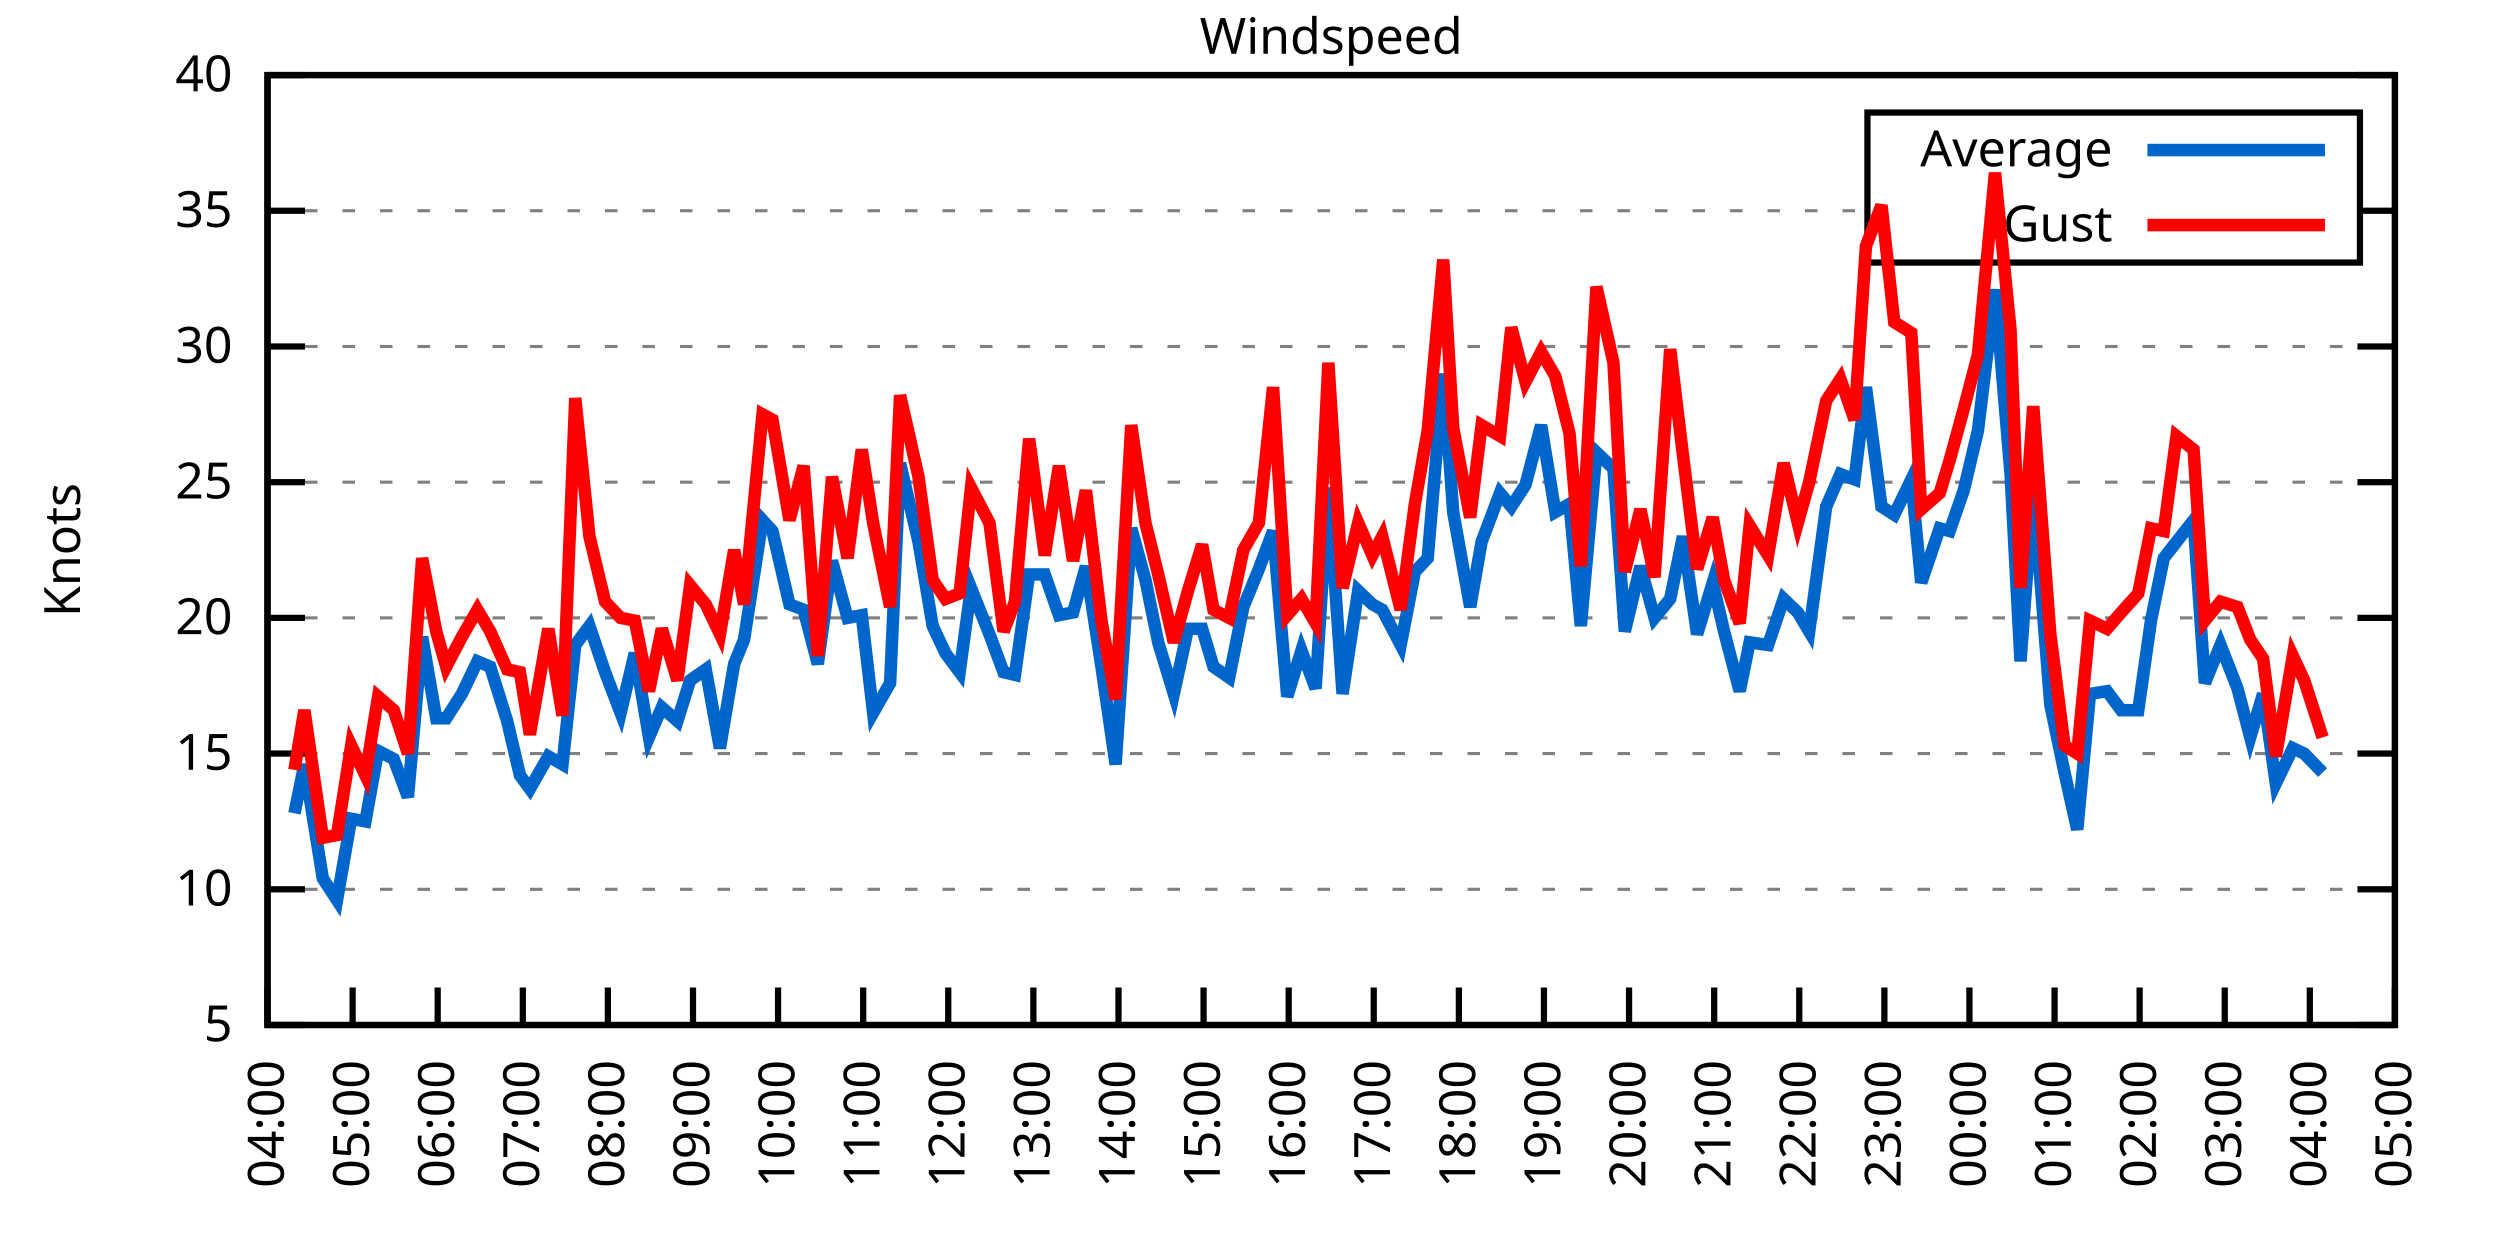
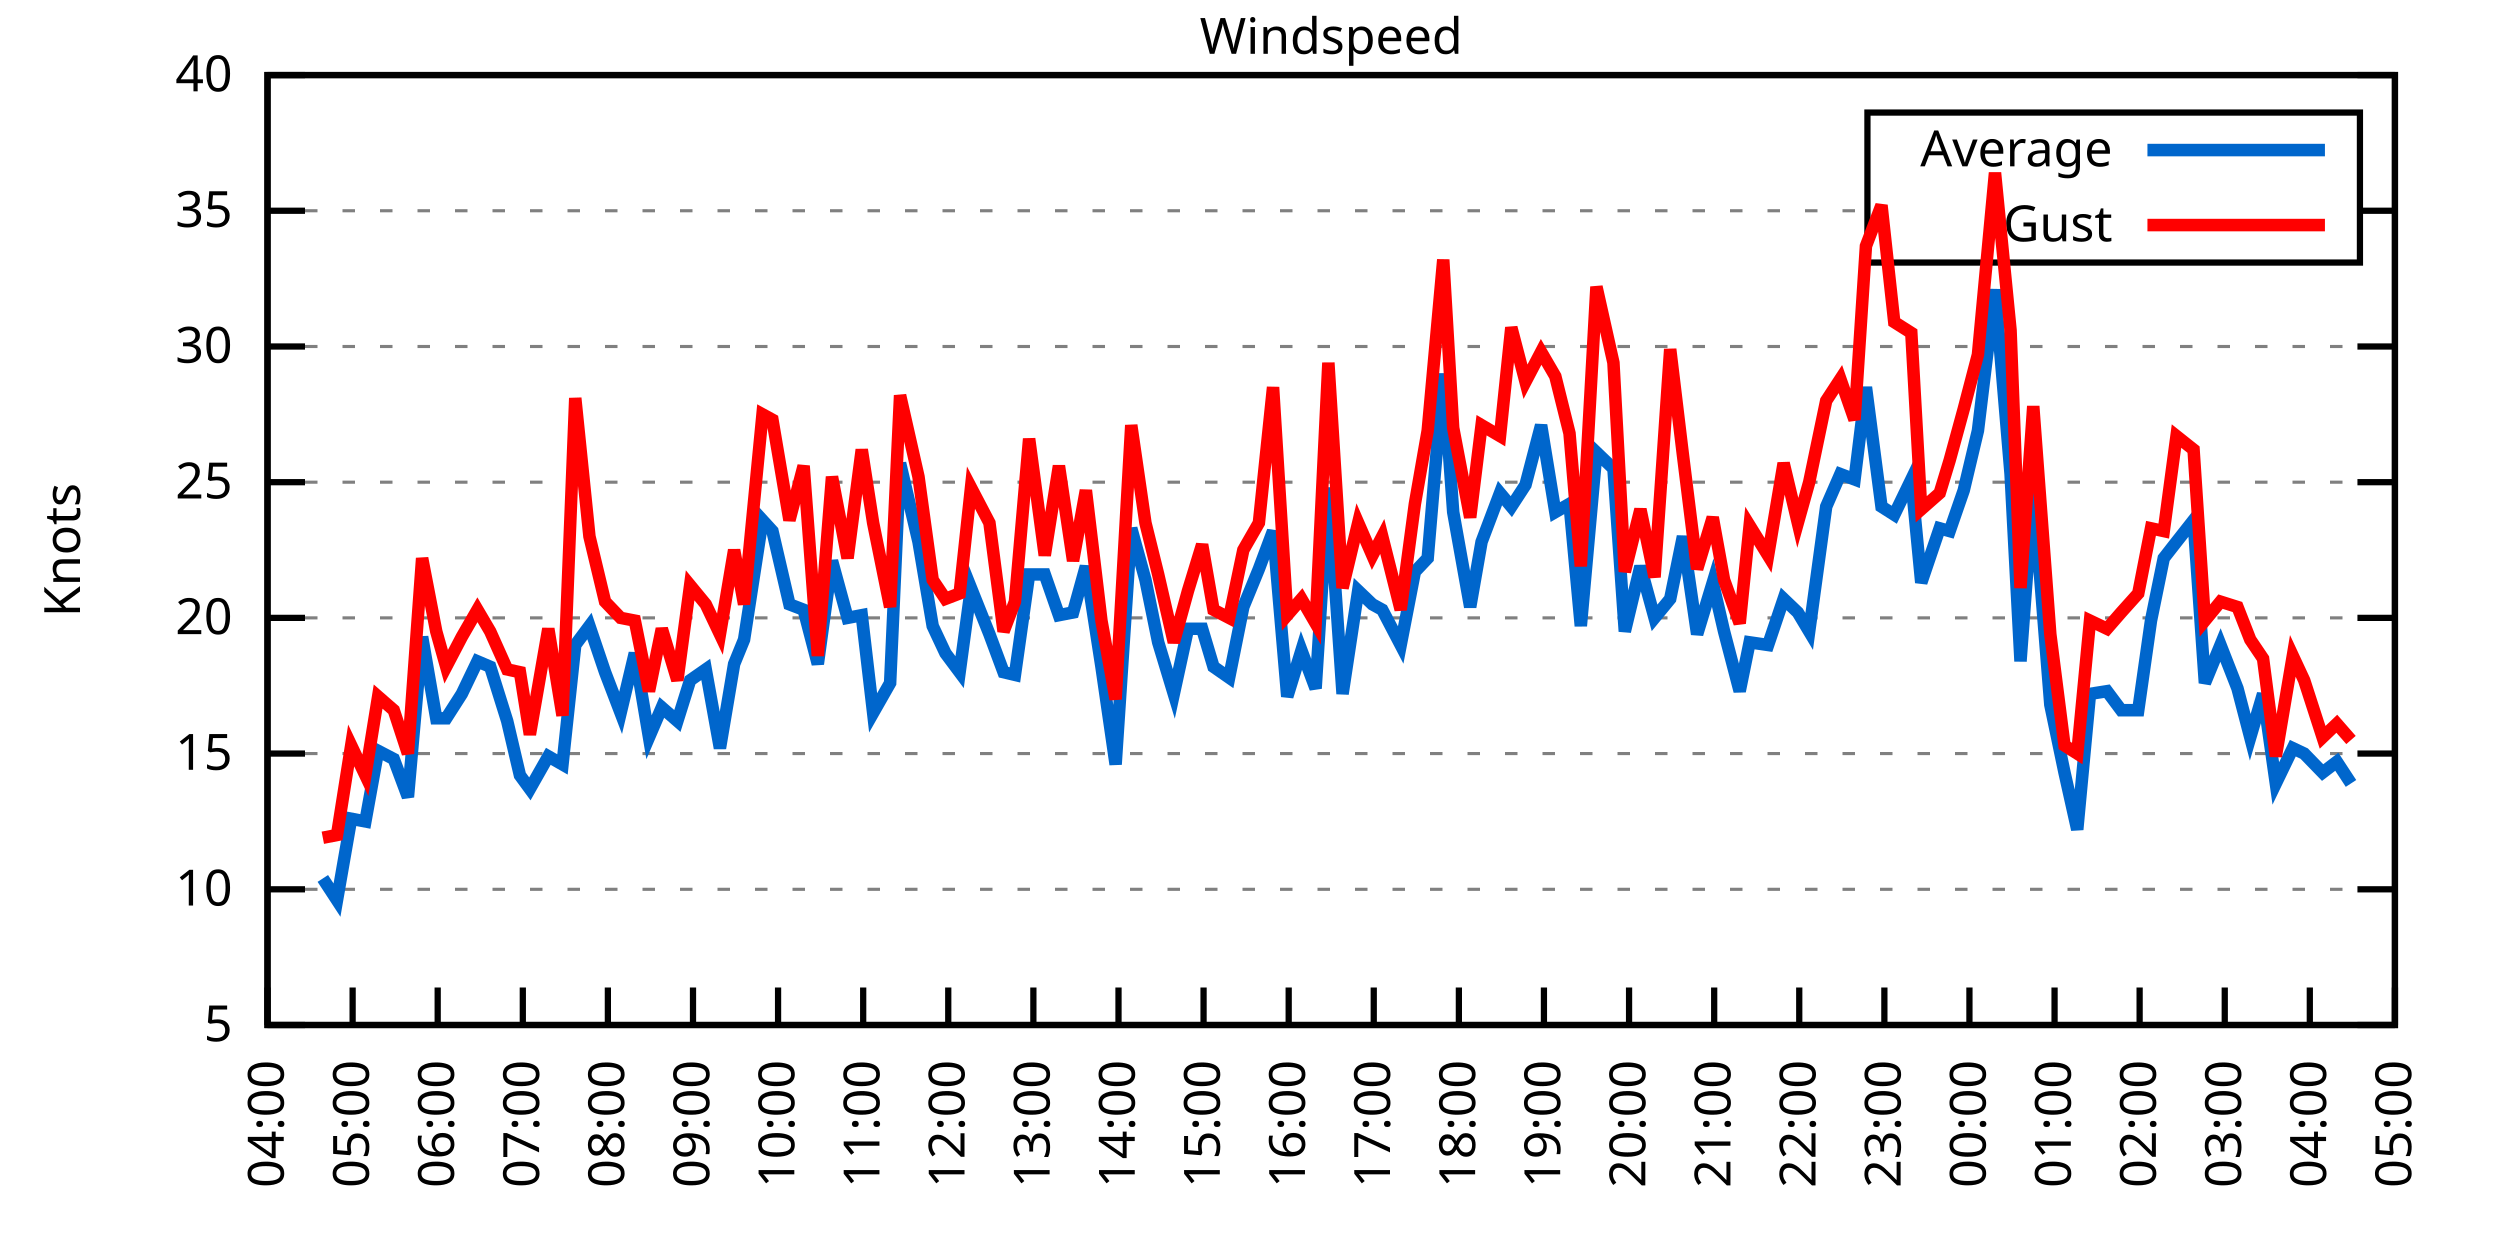
<svg xmlns="http://www.w3.org/2000/svg" xmlns:xlink="http://www.w3.org/1999/xlink" width="400" height="200" viewBox="0 0 400 200">
  <g id="gnuplot_canvas">
    <rect x="0" y="0" width="400" height="200" fill="none" />
    <defs>
      <circle id="gpDot" r="0.5" stroke-width="0.5" stroke="currentColor" />
      <path id="gpPt0" stroke-width="0.333" stroke="currentColor" d="M-1,0 h2 M0,-1 v2" />
      <path id="gpPt1" stroke-width="0.333" stroke="currentColor" d="M-1,-1 L1,1 M1,-1 L-1,1" />
      <path id="gpPt2" stroke-width="0.333" stroke="currentColor" d="M-1,0 L1,0 M0,-1 L0,1 M-1,-1 L1,1 M-1,1 L1,-1" />
      <rect id="gpPt3" stroke-width="0.333" stroke="currentColor" x="-1" y="-1" width="2" height="2" />
      <rect id="gpPt4" stroke-width="0.333" stroke="currentColor" fill="currentColor" x="-1" y="-1" width="2" height="2" />
      <circle id="gpPt5" stroke-width="0.333" stroke="currentColor" cx="0" cy="0" r="1" />
      <use xlink:href="#gpPt5" id="gpPt6" fill="currentColor" stroke="none" />
      <path id="gpPt7" stroke-width="0.333" stroke="currentColor" d="M0,-1.33 L-1.33,0.67 L1.33,0.67 z" />
      <use xlink:href="#gpPt7" id="gpPt8" fill="currentColor" stroke="none" />
      <use xlink:href="#gpPt7" id="gpPt9" stroke="currentColor" transform="rotate(180)" />
      <use xlink:href="#gpPt9" id="gpPt10" fill="currentColor" stroke="none" />
      <use xlink:href="#gpPt3" id="gpPt11" stroke="currentColor" transform="rotate(45)" />
      <use xlink:href="#gpPt11" id="gpPt12" fill="currentColor" stroke="none" />
      <path id="gpPt13" stroke-width="0.333" stroke="currentColor" d="M0,1.330 L1.265,0.411 L0.782,-1.067 L-0.782,-1.076 L-1.265,0.411 z" />
      <use xlink:href="#gpPt13" id="gpPt14" fill="currentColor" stroke="none" />
      <filter id="textbox" filterUnits="objectBoundingBox" x="0" y="0" height="1" width="1">
        <feFlood flood-color="white" flood-opacity="1" result="bgnd" />
        <feComposite in="SourceGraphic" in2="bgnd" operator="atop" />
      </filter>
      <filter id="greybox" filterUnits="objectBoundingBox" x="0" y="0" height="1" width="1">
        <feFlood flood-color="lightgrey" flood-opacity="1" result="grey" />
        <feComposite in="SourceGraphic" in2="grey" operator="atop" />
      </filter>
    </defs>
    <g fill="none" color="white" stroke="currentColor" stroke-width="1.00" stroke-linecap="butt" stroke-linejoin="miter">
</g>
    <g fill="none" color="black" stroke="currentColor" stroke-width="1.00" stroke-linecap="butt" stroke-linejoin="miter">
      <g stroke="none" shape-rendering="crispEdges">
        <polygon fill="rgb(255, 255, 255)" points="42.80,164.00 383.18,164.00 383.18,12.02 42.80,12.02 " />
      </g>
    </g>
    <g fill="none" color="black" stroke="currentColor" stroke-width="1.00" stroke-linecap="butt" stroke-linejoin="miter">
</g>
    <g fill="none" color="black" stroke="black" stroke-width="0.50" stroke-linecap="butt" stroke-linejoin="miter">
</g>
    <g fill="none" color="gray" stroke="currentColor" stroke-width="0.50" stroke-linecap="butt" stroke-linejoin="miter">
      <path stroke="gray" stroke-dasharray="2,4" class="gridline" d="M42.80,164.00 L383.19,164.00  " />
    </g>
    <g fill="none" color="gray" stroke="gray" stroke-width="1.00" stroke-linecap="butt" stroke-linejoin="miter">
</g>
    <g fill="none" color="black" stroke="currentColor" stroke-width="1.00" stroke-linecap="butt" stroke-linejoin="miter">
      <path stroke="black" d="M42.80,164.00 L48.80,164.00 M383.19,164.00 L377.19,164.00  " />
      <g transform="translate(37.20,166.60)" stroke="none" fill="black" font-family="Sans" font-size="8.00" text-anchor="end">
        <text>
          <tspan font-family="Sans"> 5</tspan>
        </text>
      </g>
    </g>
    <g fill="none" color="black" stroke="currentColor" stroke-width="1.00" stroke-linecap="butt" stroke-linejoin="miter">
</g>
    <g fill="none" color="black" stroke="black" stroke-width="0.50" stroke-linecap="butt" stroke-linejoin="miter">
</g>
    <g fill="none" color="gray" stroke="currentColor" stroke-width="0.50" stroke-linecap="butt" stroke-linejoin="miter">
      <path stroke="gray" stroke-dasharray="2,4" class="gridline" d="M42.80,142.29 L383.19,142.29  " />
    </g>
    <g fill="none" color="gray" stroke="gray" stroke-width="1.00" stroke-linecap="butt" stroke-linejoin="miter">
</g>
    <g fill="none" color="black" stroke="currentColor" stroke-width="1.00" stroke-linecap="butt" stroke-linejoin="miter">
      <path stroke="black" d="M42.80,142.29 L48.80,142.29 M383.19,142.29 L377.19,142.29  " />
      <g transform="translate(37.20,144.89)" stroke="none" fill="black" font-family="Sans" font-size="8.00" text-anchor="end">
        <text>
          <tspan font-family="Sans"> 10</tspan>
        </text>
      </g>
    </g>
    <g fill="none" color="black" stroke="currentColor" stroke-width="1.00" stroke-linecap="butt" stroke-linejoin="miter">
</g>
    <g fill="none" color="black" stroke="black" stroke-width="0.50" stroke-linecap="butt" stroke-linejoin="miter">
</g>
    <g fill="none" color="gray" stroke="currentColor" stroke-width="0.50" stroke-linecap="butt" stroke-linejoin="miter">
      <path stroke="gray" stroke-dasharray="2,4" class="gridline" d="M42.80,120.57 L383.19,120.57  " />
    </g>
    <g fill="none" color="gray" stroke="gray" stroke-width="1.00" stroke-linecap="butt" stroke-linejoin="miter">
</g>
    <g fill="none" color="black" stroke="currentColor" stroke-width="1.00" stroke-linecap="butt" stroke-linejoin="miter">
      <path stroke="black" d="M42.80,120.57 L48.80,120.57 M383.19,120.57 L377.19,120.57  " />
      <g transform="translate(37.20,123.17)" stroke="none" fill="black" font-family="Sans" font-size="8.00" text-anchor="end">
        <text>
          <tspan font-family="Sans"> 15</tspan>
        </text>
      </g>
    </g>
    <g fill="none" color="black" stroke="currentColor" stroke-width="1.00" stroke-linecap="butt" stroke-linejoin="miter">
</g>
    <g fill="none" color="black" stroke="black" stroke-width="0.50" stroke-linecap="butt" stroke-linejoin="miter">
</g>
    <g fill="none" color="gray" stroke="currentColor" stroke-width="0.50" stroke-linecap="butt" stroke-linejoin="miter">
      <path stroke="gray" stroke-dasharray="2,4" class="gridline" d="M42.80,98.86 L383.19,98.86  " />
    </g>
    <g fill="none" color="gray" stroke="gray" stroke-width="1.00" stroke-linecap="butt" stroke-linejoin="miter">
</g>
    <g fill="none" color="black" stroke="currentColor" stroke-width="1.00" stroke-linecap="butt" stroke-linejoin="miter">
      <path stroke="black" d="M42.80,98.86 L48.80,98.86 M383.19,98.86 L377.19,98.86  " />
      <g transform="translate(37.20,101.46)" stroke="none" fill="black" font-family="Sans" font-size="8.00" text-anchor="end">
        <text>
          <tspan font-family="Sans"> 20</tspan>
        </text>
      </g>
    </g>
    <g fill="none" color="black" stroke="currentColor" stroke-width="1.00" stroke-linecap="butt" stroke-linejoin="miter">
</g>
    <g fill="none" color="black" stroke="black" stroke-width="0.50" stroke-linecap="butt" stroke-linejoin="miter">
</g>
    <g fill="none" color="gray" stroke="currentColor" stroke-width="0.50" stroke-linecap="butt" stroke-linejoin="miter">
      <path stroke="gray" stroke-dasharray="2,4" class="gridline" d="M42.80,77.15 L383.19,77.15  " />
    </g>
    <g fill="none" color="gray" stroke="gray" stroke-width="1.00" stroke-linecap="butt" stroke-linejoin="miter">
</g>
    <g fill="none" color="black" stroke="currentColor" stroke-width="1.00" stroke-linecap="butt" stroke-linejoin="miter">
      <path stroke="black" d="M42.80,77.15 L48.80,77.15 M383.19,77.15 L377.19,77.15  " />
      <g transform="translate(37.20,79.75)" stroke="none" fill="black" font-family="Sans" font-size="8.00" text-anchor="end">
        <text>
          <tspan font-family="Sans"> 25</tspan>
        </text>
      </g>
    </g>
    <g fill="none" color="black" stroke="currentColor" stroke-width="1.00" stroke-linecap="butt" stroke-linejoin="miter">
</g>
    <g fill="none" color="black" stroke="black" stroke-width="0.50" stroke-linecap="butt" stroke-linejoin="miter">
</g>
    <g fill="none" color="gray" stroke="currentColor" stroke-width="0.50" stroke-linecap="butt" stroke-linejoin="miter">
      <path stroke="gray" stroke-dasharray="2,4" class="gridline" d="M42.80,55.44 L383.19,55.44  " />
    </g>
    <g fill="none" color="gray" stroke="gray" stroke-width="1.00" stroke-linecap="butt" stroke-linejoin="miter">
</g>
    <g fill="none" color="black" stroke="currentColor" stroke-width="1.00" stroke-linecap="butt" stroke-linejoin="miter">
      <path stroke="black" d="M42.80,55.44 L48.80,55.44 M383.19,55.44 L377.19,55.44  " />
      <g transform="translate(37.20,58.04)" stroke="none" fill="black" font-family="Sans" font-size="8.00" text-anchor="end">
        <text>
          <tspan font-family="Sans"> 30</tspan>
        </text>
      </g>
    </g>
    <g fill="none" color="black" stroke="currentColor" stroke-width="1.00" stroke-linecap="butt" stroke-linejoin="miter">
</g>
    <g fill="none" color="black" stroke="black" stroke-width="0.50" stroke-linecap="butt" stroke-linejoin="miter">
</g>
    <g fill="none" color="gray" stroke="currentColor" stroke-width="0.50" stroke-linecap="butt" stroke-linejoin="miter">
      <path stroke="gray" stroke-dasharray="2,4" class="gridline" d="M42.80,33.72 L298.79,33.72 M377.59,33.72 L383.19,33.72  " />
    </g>
    <g fill="none" color="gray" stroke="gray" stroke-width="1.00" stroke-linecap="butt" stroke-linejoin="miter">
</g>
    <g fill="none" color="black" stroke="currentColor" stroke-width="1.00" stroke-linecap="butt" stroke-linejoin="miter">
      <path stroke="black" d="M42.80,33.72 L48.80,33.72 M383.19,33.72 L377.19,33.72  " />
      <g transform="translate(37.20,36.32)" stroke="none" fill="black" font-family="Sans" font-size="8.00" text-anchor="end">
        <text>
          <tspan font-family="Sans"> 35</tspan>
        </text>
      </g>
    </g>
    <g fill="none" color="black" stroke="currentColor" stroke-width="1.00" stroke-linecap="butt" stroke-linejoin="miter">
</g>
    <g fill="none" color="black" stroke="black" stroke-width="0.50" stroke-linecap="butt" stroke-linejoin="miter">
</g>
    <g fill="none" color="gray" stroke="currentColor" stroke-width="0.50" stroke-linecap="butt" stroke-linejoin="miter">
      <path stroke="gray" stroke-dasharray="2,4" class="gridline" d="M42.80,12.01 L383.19,12.01  " />
    </g>
    <g fill="none" color="gray" stroke="gray" stroke-width="1.00" stroke-linecap="butt" stroke-linejoin="miter">
</g>
    <g fill="none" color="black" stroke="currentColor" stroke-width="1.00" stroke-linecap="butt" stroke-linejoin="miter">
      <path stroke="black" d="M42.80,12.01 L48.80,12.01 M383.19,12.01 L377.19,12.01  " />
      <g transform="translate(37.20,14.61)" stroke="none" fill="black" font-family="Sans" font-size="8.00" text-anchor="end">
        <text>
          <tspan font-family="Sans"> 40</tspan>
        </text>
      </g>
    </g>
    <g fill="none" color="black" stroke="currentColor" stroke-width="1.00" stroke-linecap="butt" stroke-linejoin="miter">
      <path stroke="black" d="M42.80,164.00 L42.80,158.00  " />
      <g transform="translate(45.40,169.60) rotate(270.00)" stroke="none" fill="black" font-family="Sans" font-size="8.00" text-anchor="end">
        <text>
          <tspan font-family="Sans">04:00</tspan>
        </text>
      </g>
    </g>
    <g fill="none" color="black" stroke="currentColor" stroke-width="1.00" stroke-linecap="butt" stroke-linejoin="miter">
      <path stroke="black" d="M56.42,164.00 L56.42,158.00  " />
      <g transform="translate(59.02,169.60) rotate(270.00)" stroke="none" fill="black" font-family="Sans" font-size="8.00" text-anchor="end">
        <text>
          <tspan font-family="Sans">05:00</tspan>
        </text>
      </g>
    </g>
    <g fill="none" color="black" stroke="currentColor" stroke-width="1.00" stroke-linecap="butt" stroke-linejoin="miter">
      <path stroke="black" d="M70.03,164.00 L70.03,158.00  " />
      <g transform="translate(72.63,169.60) rotate(270.00)" stroke="none" fill="black" font-family="Sans" font-size="8.00" text-anchor="end">
        <text>
          <tspan font-family="Sans">06:00</tspan>
        </text>
      </g>
    </g>
    <g fill="none" color="black" stroke="currentColor" stroke-width="1.00" stroke-linecap="butt" stroke-linejoin="miter">
      <path stroke="black" d="M83.65,164.00 L83.65,158.00  " />
      <g transform="translate(86.25,169.60) rotate(270.00)" stroke="none" fill="black" font-family="Sans" font-size="8.00" text-anchor="end">
        <text>
          <tspan font-family="Sans">07:00</tspan>
        </text>
      </g>
    </g>
    <g fill="none" color="black" stroke="currentColor" stroke-width="1.00" stroke-linecap="butt" stroke-linejoin="miter">
      <path stroke="black" d="M97.26,164.00 L97.26,158.00  " />
      <g transform="translate(99.86,169.60) rotate(270.00)" stroke="none" fill="black" font-family="Sans" font-size="8.00" text-anchor="end">
        <text>
          <tspan font-family="Sans">08:00</tspan>
        </text>
      </g>
    </g>
    <g fill="none" color="black" stroke="currentColor" stroke-width="1.00" stroke-linecap="butt" stroke-linejoin="miter">
      <path stroke="black" d="M110.88,164.00 L110.88,158.00  " />
      <g transform="translate(113.48,169.60) rotate(270.00)" stroke="none" fill="black" font-family="Sans" font-size="8.00" text-anchor="end">
        <text>
          <tspan font-family="Sans">09:00</tspan>
        </text>
      </g>
    </g>
    <g fill="none" color="black" stroke="currentColor" stroke-width="1.00" stroke-linecap="butt" stroke-linejoin="miter">
      <path stroke="black" d="M124.49,164.00 L124.49,158.00  " />
      <g transform="translate(127.09,169.60) rotate(270.00)" stroke="none" fill="black" font-family="Sans" font-size="8.00" text-anchor="end">
        <text>
          <tspan font-family="Sans">10:00</tspan>
        </text>
      </g>
    </g>
    <g fill="none" color="black" stroke="currentColor" stroke-width="1.00" stroke-linecap="butt" stroke-linejoin="miter">
      <path stroke="black" d="M138.11,164.00 L138.11,158.00  " />
      <g transform="translate(140.71,169.60) rotate(270.00)" stroke="none" fill="black" font-family="Sans" font-size="8.00" text-anchor="end">
        <text>
          <tspan font-family="Sans">11:00</tspan>
        </text>
      </g>
    </g>
    <g fill="none" color="black" stroke="currentColor" stroke-width="1.00" stroke-linecap="butt" stroke-linejoin="miter">
      <path stroke="black" d="M151.72,164.00 L151.72,158.00  " />
      <g transform="translate(154.32,169.60) rotate(270.00)" stroke="none" fill="black" font-family="Sans" font-size="8.00" text-anchor="end">
        <text>
          <tspan font-family="Sans">12:00</tspan>
        </text>
      </g>
    </g>
    <g fill="none" color="black" stroke="currentColor" stroke-width="1.00" stroke-linecap="butt" stroke-linejoin="miter">
      <path stroke="black" d="M165.34,164.00 L165.34,158.00  " />
      <g transform="translate(167.94,169.60) rotate(270.00)" stroke="none" fill="black" font-family="Sans" font-size="8.00" text-anchor="end">
        <text>
          <tspan font-family="Sans">13:00</tspan>
        </text>
      </g>
    </g>
    <g fill="none" color="black" stroke="currentColor" stroke-width="1.00" stroke-linecap="butt" stroke-linejoin="miter">
      <path stroke="black" d="M178.96,164.00 L178.96,158.00  " />
      <g transform="translate(181.56,169.60) rotate(270.00)" stroke="none" fill="black" font-family="Sans" font-size="8.00" text-anchor="end">
        <text>
          <tspan font-family="Sans">14:00</tspan>
        </text>
      </g>
    </g>
    <g fill="none" color="black" stroke="currentColor" stroke-width="1.00" stroke-linecap="butt" stroke-linejoin="miter">
      <path stroke="black" d="M192.57,164.00 L192.57,158.00  " />
      <g transform="translate(195.17,169.60) rotate(270.00)" stroke="none" fill="black" font-family="Sans" font-size="8.00" text-anchor="end">
        <text>
          <tspan font-family="Sans">15:00</tspan>
        </text>
      </g>
    </g>
    <g fill="none" color="black" stroke="currentColor" stroke-width="1.00" stroke-linecap="butt" stroke-linejoin="miter">
      <path stroke="black" d="M206.19,164.00 L206.19,158.00  " />
      <g transform="translate(208.79,169.60) rotate(270.00)" stroke="none" fill="black" font-family="Sans" font-size="8.00" text-anchor="end">
        <text>
          <tspan font-family="Sans">16:00</tspan>
        </text>
      </g>
    </g>
    <g fill="none" color="black" stroke="currentColor" stroke-width="1.00" stroke-linecap="butt" stroke-linejoin="miter">
      <path stroke="black" d="M219.80,164.00 L219.80,158.00  " />
      <g transform="translate(222.40,169.60) rotate(270.00)" stroke="none" fill="black" font-family="Sans" font-size="8.00" text-anchor="end">
        <text>
          <tspan font-family="Sans">17:00</tspan>
        </text>
      </g>
    </g>
    <g fill="none" color="black" stroke="currentColor" stroke-width="1.00" stroke-linecap="butt" stroke-linejoin="miter">
      <path stroke="black" d="M233.42,164.00 L233.42,158.00  " />
      <g transform="translate(236.02,169.60) rotate(270.00)" stroke="none" fill="black" font-family="Sans" font-size="8.00" text-anchor="end">
        <text>
          <tspan font-family="Sans">18:00</tspan>
        </text>
      </g>
    </g>
    <g fill="none" color="black" stroke="currentColor" stroke-width="1.00" stroke-linecap="butt" stroke-linejoin="miter">
      <path stroke="black" d="M247.03,164.00 L247.03,158.00  " />
      <g transform="translate(249.63,169.60) rotate(270.00)" stroke="none" fill="black" font-family="Sans" font-size="8.00" text-anchor="end">
        <text>
          <tspan font-family="Sans">19:00</tspan>
        </text>
      </g>
    </g>
    <g fill="none" color="black" stroke="currentColor" stroke-width="1.00" stroke-linecap="butt" stroke-linejoin="miter">
      <path stroke="black" d="M260.65,164.00 L260.65,158.00  " />
      <g transform="translate(263.25,169.60) rotate(270.00)" stroke="none" fill="black" font-family="Sans" font-size="8.00" text-anchor="end">
        <text>
          <tspan font-family="Sans">20:00</tspan>
        </text>
      </g>
    </g>
    <g fill="none" color="black" stroke="currentColor" stroke-width="1.00" stroke-linecap="butt" stroke-linejoin="miter">
      <path stroke="black" d="M274.27,164.00 L274.27,158.00  " />
      <g transform="translate(276.87,169.60) rotate(270.00)" stroke="none" fill="black" font-family="Sans" font-size="8.00" text-anchor="end">
        <text>
          <tspan font-family="Sans">21:00</tspan>
        </text>
      </g>
    </g>
    <g fill="none" color="black" stroke="currentColor" stroke-width="1.00" stroke-linecap="butt" stroke-linejoin="miter">
      <path stroke="black" d="M287.88,164.00 L287.88,158.00  " />
      <g transform="translate(290.48,169.60) rotate(270.00)" stroke="none" fill="black" font-family="Sans" font-size="8.00" text-anchor="end">
        <text>
          <tspan font-family="Sans">22:00</tspan>
        </text>
      </g>
    </g>
    <g fill="none" color="black" stroke="currentColor" stroke-width="1.00" stroke-linecap="butt" stroke-linejoin="miter">
      <path stroke="black" d="M301.50,164.00 L301.50,158.00  " />
      <g transform="translate(304.10,169.60) rotate(270.00)" stroke="none" fill="black" font-family="Sans" font-size="8.00" text-anchor="end">
        <text>
          <tspan font-family="Sans">23:00</tspan>
        </text>
      </g>
    </g>
    <g fill="none" color="black" stroke="currentColor" stroke-width="1.00" stroke-linecap="butt" stroke-linejoin="miter">
      <path stroke="black" d="M315.11,164.00 L315.11,158.00  " />
      <g transform="translate(317.71,169.60) rotate(270.00)" stroke="none" fill="black" font-family="Sans" font-size="8.00" text-anchor="end">
        <text>
          <tspan font-family="Sans">00:00</tspan>
        </text>
      </g>
    </g>
    <g fill="none" color="black" stroke="currentColor" stroke-width="1.00" stroke-linecap="butt" stroke-linejoin="miter">
      <path stroke="black" d="M328.73,164.00 L328.73,158.00  " />
      <g transform="translate(331.33,169.60) rotate(270.00)" stroke="none" fill="black" font-family="Sans" font-size="8.00" text-anchor="end">
        <text>
          <tspan font-family="Sans">01:00</tspan>
        </text>
      </g>
    </g>
    <g fill="none" color="black" stroke="currentColor" stroke-width="1.00" stroke-linecap="butt" stroke-linejoin="miter">
      <path stroke="black" d="M342.34,164.00 L342.34,158.00  " />
      <g transform="translate(344.94,169.60) rotate(270.00)" stroke="none" fill="black" font-family="Sans" font-size="8.00" text-anchor="end">
        <text>
          <tspan font-family="Sans">02:00</tspan>
        </text>
      </g>
    </g>
    <g fill="none" color="black" stroke="currentColor" stroke-width="1.00" stroke-linecap="butt" stroke-linejoin="miter">
      <path stroke="black" d="M355.96,164.00 L355.96,158.00  " />
      <g transform="translate(358.56,169.60) rotate(270.00)" stroke="none" fill="black" font-family="Sans" font-size="8.00" text-anchor="end">
        <text>
          <tspan font-family="Sans">03:00</tspan>
        </text>
      </g>
    </g>
    <g fill="none" color="black" stroke="currentColor" stroke-width="1.00" stroke-linecap="butt" stroke-linejoin="miter">
      <path stroke="black" d="M369.57,164.00 L369.57,158.00  " />
      <g transform="translate(372.17,169.60) rotate(270.00)" stroke="none" fill="black" font-family="Sans" font-size="8.00" text-anchor="end">
        <text>
          <tspan font-family="Sans">04:00</tspan>
        </text>
      </g>
    </g>
    <g fill="none" color="black" stroke="currentColor" stroke-width="1.00" stroke-linecap="butt" stroke-linejoin="miter">
      <path stroke="black" d="M383.19,164.00 L383.19,158.00  " />
      <g transform="translate(385.79,169.60) rotate(270.00)" stroke="none" fill="black" font-family="Sans" font-size="8.00" text-anchor="end">
        <text>
          <tspan font-family="Sans">05:00</tspan>
        </text>
      </g>
    </g>
    <g fill="none" color="black" stroke="currentColor" stroke-width="1.00" stroke-linecap="butt" stroke-linejoin="miter">
</g>
    <g fill="none" color="black" stroke="currentColor" stroke-width="1.00" stroke-linecap="butt" stroke-linejoin="miter">
      <path stroke="black" d="M42.80,12.01 L42.80,164.00 L383.19,164.00 L383.19,12.01 L42.80,12.01 Z  " />
    </g>
    <g fill="none" color="black" stroke="currentColor" stroke-width="1.00" stroke-linecap="butt" stroke-linejoin="miter">
</g>
    <g fill="none" color="black" stroke="currentColor" stroke-width="1.00" stroke-linecap="butt" stroke-linejoin="miter">
      <path stroke="black" d="M298.79,42.01 L298.79,18.01 L377.59,18.01 L377.59,42.01 L298.79,42.01 Z  " />
    </g>
    <g id="Windspeed_plot_1">
      <g fill="none" color="white" stroke="black" stroke-width="2.00" stroke-linecap="butt" stroke-linejoin="miter">
</g>
      <g fill="none" color="black" stroke="currentColor" stroke-width="2.00" stroke-linecap="butt" stroke-linejoin="miter">
        <g transform="translate(337.99,26.61)" stroke="none" fill="black" font-family="Sans" font-size="8.00" text-anchor="end">
          <text>
            <tspan font-family="Sans">Average</tspan>
          </text>
        </g>
      </g>
      <g fill="none" color="black" stroke="currentColor" stroke-width="2.00" stroke-linecap="butt" stroke-linejoin="miter">
-         <path stroke="rgb(  0, 102, 204)" d="M343.59,24.01 L371.99,24.01 M47.11,130.13 L48.70,122.31 L51.65,140.55 L53.92,144.02 L56.19,131.00 L58.46,131.43   L60.50,120.14 L63.00,121.44 L65.27,127.52 L67.54,101.90 L69.80,114.93 L71.39,114.93 L73.89,111.02 L76.39,105.81   L78.43,106.68 L81.15,115.36 L83.19,124.05 L84.78,126.22 L87.73,121.01 L90.00,122.31 L92.04,103.20 L94.31,100.16   L96.81,107.55 L99.30,114.06 L101.57,104.51 L103.84,117.97 L105.89,113.19 L108.38,115.36 L110.42,108.85 L112.92,107.11   L115.19,119.71 L117.46,106.24 L119.05,102.34 L122.00,83.23 L123.59,84.97 L126.31,96.69 L128.58,97.56 L130.85,106.24   L133.12,89.74 L135.61,98.86 L137.88,98.43 L139.70,114.06 L142.42,109.28 L144.01,74.11 L146.96,86.70 L149.23,100.16   L151.27,104.51 L153.54,107.55 L155.36,94.08 L158.31,101.47 L160.57,107.55 L162.39,107.98 L164.66,91.91 L167.16,91.91   L169.43,98.43 L171.69,97.99 L173.74,90.61 L176.23,106.68 L178.50,122.31 L181.00,84.53 L183.27,92.78 L185.31,102.77   L187.81,111.02 L190.08,100.60 L192.34,100.60 L194.16,106.68 L196.66,108.42 L198.93,97.12 L201.42,91.04 L203.69,84.97   L205.96,111.45 L208.23,104.07 L210.50,110.15 L212.54,78.02 L214.81,111.02 L217.31,94.52 L219.58,96.69 L221.16,97.56   L224.11,103.20 L226.38,91.48 L228.43,89.31 L230.92,59.78 L232.51,81.93 L235.23,97.12 L237.05,86.70 L240.00,78.89   L241.81,81.06 L244.08,77.58 L246.58,68.03 L248.85,81.93 L251.12,80.62 L252.93,100.16 L255.43,72.37 L258.15,74.98   L259.97,101.03 L262.47,90.61 L264.73,98.86 L267.23,95.82 L269.27,85.83 L271.54,101.47 L274.04,93.22 L275.85,101.03   L278.35,110.59 L279.94,102.77 L282.89,103.20 L285.38,95.82 L287.65,97.99 L289.47,101.03 L292.19,81.06 L294.46,75.85   L296.73,76.71 L298.55,61.95 L301.04,81.06 L303.08,82.36 L305.81,76.71 L307.40,93.22 L310.35,84.53 L311.94,84.97   L314.20,78.45 L316.47,68.90 L319.20,46.32 L321.69,75.85 L323.28,105.81 L325.32,78.45 L328.05,112.76 L330.32,123.61   L332.36,132.73 L334.40,111.02 L337.12,110.59 L339.39,113.63 L342.12,113.63 L344.16,99.30 L346.20,89.31 L348.24,86.70   L350.97,83.23 L352.78,109.28 L355.28,103.20 L358.00,110.15 L360.04,117.97 L362.09,111.02 L364.13,125.35 L366.85,119.71   L368.67,120.57 L371.62,123.61  " />
+         <path stroke="rgb(  0, 102, 204)" d="M343.59,24.01 L371.99,24.01 M51.65,140.55 L53.92,144.02 L56.19,131.00 L58.46,131.43 L60.50,120.14 L63.00,121.44   L65.27,127.52 L67.54,101.90 L69.80,114.93 L71.39,114.93 L73.89,111.02 L76.39,105.81 L78.43,106.68 L81.15,115.36   L83.19,124.05 L84.78,126.22 L87.73,121.01 L90.00,122.31 L92.04,103.20 L94.31,100.16 L96.81,107.55 L99.30,114.06   L101.57,104.51 L103.84,117.97 L105.89,113.19 L108.38,115.36 L110.42,108.85 L112.92,107.11 L115.19,119.71 L117.46,106.24   L119.05,102.34 L122.00,83.23 L123.59,84.97 L126.31,96.69 L128.58,97.56 L130.85,106.24 L133.12,89.74 L135.61,98.86   L137.88,98.43 L139.70,114.06 L142.42,109.28 L144.01,74.11 L146.96,86.70 L149.23,100.16 L151.27,104.51 L153.54,107.55   L155.36,94.08 L158.31,101.47 L160.57,107.55 L162.39,107.98 L164.66,91.91 L167.16,91.91 L169.43,98.43 L171.69,97.99   L173.74,90.61 L176.23,106.68 L178.50,122.31 L181.00,84.53 L183.27,92.78 L185.31,102.77 L187.81,111.02 L190.08,100.60   L192.34,100.60 L194.16,106.68 L196.66,108.42 L198.93,97.12 L201.42,91.04 L203.69,84.97 L205.96,111.45 L208.23,104.07   L210.50,110.15 L212.54,78.02 L214.81,111.02 L217.31,94.52 L219.58,96.69 L221.16,97.56 L224.11,103.20 L226.38,91.48   L228.43,89.31 L230.92,59.78 L232.51,81.93 L235.23,97.12 L237.05,86.70 L240.00,78.89 L241.81,81.06 L244.08,77.58   L246.58,68.03 L248.85,81.93 L251.12,80.62 L252.93,100.16 L255.43,72.37 L258.15,74.98 L259.97,101.03 L262.47,90.61   L264.73,98.86 L267.23,95.82 L269.27,85.83 L271.54,101.47 L274.04,93.22 L275.85,101.03 L278.35,110.59 L279.94,102.77   L282.89,103.20 L285.38,95.82 L287.65,97.99 L289.47,101.03 L292.19,81.06 L294.46,75.85 L296.73,76.71 L298.55,61.95   L301.04,81.06 L303.08,82.36 L305.81,76.71 L307.40,93.22 L310.35,84.53 L311.94,84.97 L314.20,78.45 L316.47,68.90   L319.20,46.32 L321.69,75.85 L323.28,105.81 L325.32,78.45 L328.05,112.76 L330.32,123.61 L332.36,132.73 L334.40,111.02   L337.12,110.59 L339.39,113.63 L342.12,113.63 L344.16,99.30 L346.20,89.31 L348.24,86.70 L350.97,83.23 L352.78,109.28   L355.28,103.20 L358.00,110.15 L360.04,117.97 L362.09,111.02 L364.13,125.35 L366.85,119.71 L368.67,120.57 L371.62,123.61   L373.89,121.88 L376.16,125.35  " />
      </g>
    </g>
    <g id="Windspeed_plot_2">
      <g fill="none" color="black" stroke="currentColor" stroke-width="2.00" stroke-linecap="butt" stroke-linejoin="miter">
        <g transform="translate(337.99,38.61)" stroke="none" fill="black" font-family="Sans" font-size="8.00" text-anchor="end">
          <text>
            <tspan font-family="Sans">Gust</tspan>
          </text>
        </g>
      </g>
      <g fill="none" color="black" stroke="currentColor" stroke-width="2.00" stroke-linecap="butt" stroke-linejoin="miter">
-         <path stroke="rgb(255,   0,   0)" d="M343.59,36.01 L371.99,36.01 M47.11,123.18 L48.70,113.63 L51.65,134.04 L53.92,133.60 L56.19,119.27 L58.46,124.05   L60.50,111.45 L63.00,113.63 L65.27,120.57 L67.54,89.31 L69.80,101.03 L71.39,106.68 L73.89,101.90 L76.39,97.56   L78.43,101.03 L81.15,107.11 L83.19,107.55 L84.78,117.53 L87.73,100.60 L90.00,114.49 L92.04,63.69 L94.31,85.83   L96.81,96.26 L99.30,98.86 L101.57,99.30 L103.84,110.59 L105.89,100.60 L108.38,108.85 L110.42,93.65 L112.92,96.69   L115.19,101.47 L117.46,88.00 L119.05,96.69 L122.00,66.29 L123.59,67.16 L126.31,83.23 L128.58,74.54 L130.85,104.94   L133.12,76.28 L135.61,89.31 L137.88,71.94 L139.70,83.66 L142.42,97.12 L144.01,63.25 L146.96,76.28 L149.23,92.78   L151.27,95.82 L153.54,94.95 L155.36,78.02 L158.31,83.66 L160.57,101.03 L162.39,96.26 L164.66,70.20 L167.16,88.87   L169.43,74.54 L171.69,89.74 L173.74,78.45 L176.23,99.30 L178.50,111.89 L181.00,68.03 L183.27,83.66 L185.31,91.91   L187.81,102.77 L190.08,94.52 L192.34,87.14 L194.16,97.56 L196.66,98.86 L198.93,88.00 L201.42,83.66 L203.69,61.95   L205.96,98.43 L208.23,95.82 L210.50,99.73 L212.54,58.04 L214.81,94.08 L217.31,83.66 L219.58,88.87 L221.16,85.83   L224.11,97.56 L226.38,80.62 L228.43,68.90 L230.92,41.54 L232.51,68.46 L235.23,82.79 L237.05,68.03 L240.00,69.77   L241.81,52.40 L244.08,61.08 L246.58,56.30 L248.85,60.21 L251.12,69.33 L252.93,90.61 L255.43,45.88 L258.15,58.04   L259.97,91.48 L262.47,81.49 L264.73,92.35 L267.23,55.87 L269.27,72.81 L271.54,91.04 L274.04,82.79 L275.85,92.78   L278.35,99.73 L279.94,84.10 L282.89,88.87 L285.38,74.11 L287.65,83.66 L289.47,77.15 L292.19,64.12 L294.46,60.65   L296.73,67.16 L298.55,39.37 L301.04,32.85 L303.08,51.53 L305.81,53.26 L307.40,81.49 L310.35,78.89 L311.94,73.67   L314.20,65.42 L316.47,56.74 L319.20,27.64 L321.69,52.83 L323.28,94.08 L325.32,64.99 L328.05,101.47 L330.32,119.27   L332.36,120.57 L334.40,99.30 L337.12,100.60 L339.39,97.99 L342.12,94.95 L344.16,84.53 L346.20,84.97 L348.24,69.77   L350.97,71.94 L352.78,99.30 L355.28,96.26 L358.00,97.12 L360.04,102.34 L362.09,105.38 L364.13,121.01 L366.85,104.94   L368.67,108.85 L371.62,117.97  " />
+         <path stroke="rgb(255,   0,   0)" d="M343.59,36.01 L371.99,36.01 M51.65,134.04 L53.92,133.60 L56.19,119.27 L58.46,124.05 L60.50,111.45 L63.00,113.63   L65.27,120.57 L67.54,89.31 L69.80,101.03 L71.39,106.68 L73.89,101.90 L76.39,97.56 L78.43,101.03 L81.15,107.11   L83.19,107.55 L84.78,117.53 L87.73,100.60 L90.00,114.49 L92.04,63.69 L94.31,85.83 L96.81,96.26 L99.30,98.86   L101.57,99.30 L103.84,110.59 L105.89,100.60 L108.38,108.85 L110.42,93.65 L112.92,96.69 L115.19,101.47 L117.46,88.00   L119.05,96.69 L122.00,66.29 L123.59,67.16 L126.31,83.23 L128.58,74.54 L130.85,104.94 L133.12,76.28 L135.61,89.31   L137.88,71.94 L139.70,83.66 L142.42,97.12 L144.01,63.25 L146.96,76.28 L149.23,92.78 L151.27,95.82 L153.54,94.95   L155.36,78.02 L158.31,83.66 L160.57,101.03 L162.39,96.26 L164.66,70.20 L167.16,88.87 L169.43,74.54 L171.69,89.74   L173.74,78.45 L176.23,99.30 L178.50,111.89 L181.00,68.03 L183.27,83.66 L185.31,91.91 L187.81,102.77 L190.08,94.52   L192.34,87.14 L194.16,97.56 L196.66,98.86 L198.93,88.00 L201.42,83.66 L203.69,61.95 L205.96,98.43 L208.23,95.82   L210.50,99.73 L212.54,58.04 L214.81,94.08 L217.31,83.66 L219.58,88.87 L221.16,85.83 L224.11,97.56 L226.38,80.62   L228.43,68.90 L230.92,41.54 L232.51,68.46 L235.23,82.79 L237.05,68.03 L240.00,69.77 L241.81,52.40 L244.08,61.08   L246.58,56.30 L248.85,60.21 L251.12,69.33 L252.93,90.61 L255.43,45.88 L258.15,58.04 L259.97,91.48 L262.47,81.49   L264.73,92.35 L267.23,55.87 L269.27,72.81 L271.54,91.04 L274.04,82.79 L275.85,92.78 L278.35,99.73 L279.94,84.10   L282.89,88.87 L285.38,74.11 L287.65,83.66 L289.47,77.15 L292.19,64.12 L294.46,60.65 L296.73,67.16 L298.55,39.37   L301.04,32.85 L303.08,51.53 L305.81,53.26 L307.40,81.49 L310.35,78.89 L311.94,73.67 L314.20,65.42 L316.47,56.74   L319.20,27.64 L321.69,52.83 L323.28,94.08 L325.32,64.99 L328.05,101.47 L330.32,119.27 L332.36,120.57 L334.40,99.30   L337.12,100.60 L339.39,97.99 L342.12,94.95 L344.16,84.53 L346.20,84.97 L348.24,69.77 L350.97,71.94 L352.78,99.30   L355.28,96.26 L358.00,97.12 L360.04,102.34 L362.09,105.38 L364.13,121.01 L366.85,104.94 L368.67,108.85 L371.62,117.97   L373.89,115.80 L376.16,118.40  " />
      </g>
    </g>
    <g fill="none" color="black" stroke="currentColor" stroke-width="2.00" stroke-linecap="butt" stroke-linejoin="miter">
</g>
    <g fill="none" color="black" stroke="black" stroke-width="1.00" stroke-linecap="butt" stroke-linejoin="miter">
</g>
    <g fill="none" color="black" stroke="currentColor" stroke-width="1.00" stroke-linecap="butt" stroke-linejoin="miter">
      <path stroke="black" d="M42.80,12.01 L42.80,164.00 L383.19,164.00 L383.19,12.01 L42.80,12.01 Z  " />
      <g transform="translate(12.80,88.01) rotate(270.00)" stroke="none" fill="black" font-family="Sans" font-size="8.00" text-anchor="middle">
        <text>
          <tspan font-family="Sans">Knots</tspan>
        </text>
      </g>
    </g>
    <g fill="none" color="black" stroke="currentColor" stroke-width="1.00" stroke-linecap="butt" stroke-linejoin="miter">
</g>
    <g fill="none" color="black" stroke="currentColor" stroke-width="1.00" stroke-linecap="butt" stroke-linejoin="miter">
      <g transform="translate(212.99,8.61)" stroke="none" fill="black" font-family="Sans" font-size="8.00" text-anchor="middle">
        <text>
          <tspan font-family="Sans">Windspeed</tspan>
        </text>
      </g>
    </g>
    <g fill="none" color="black" stroke="currentColor" stroke-width="1.00" stroke-linecap="butt" stroke-linejoin="miter">
</g>
  </g>
</svg>
